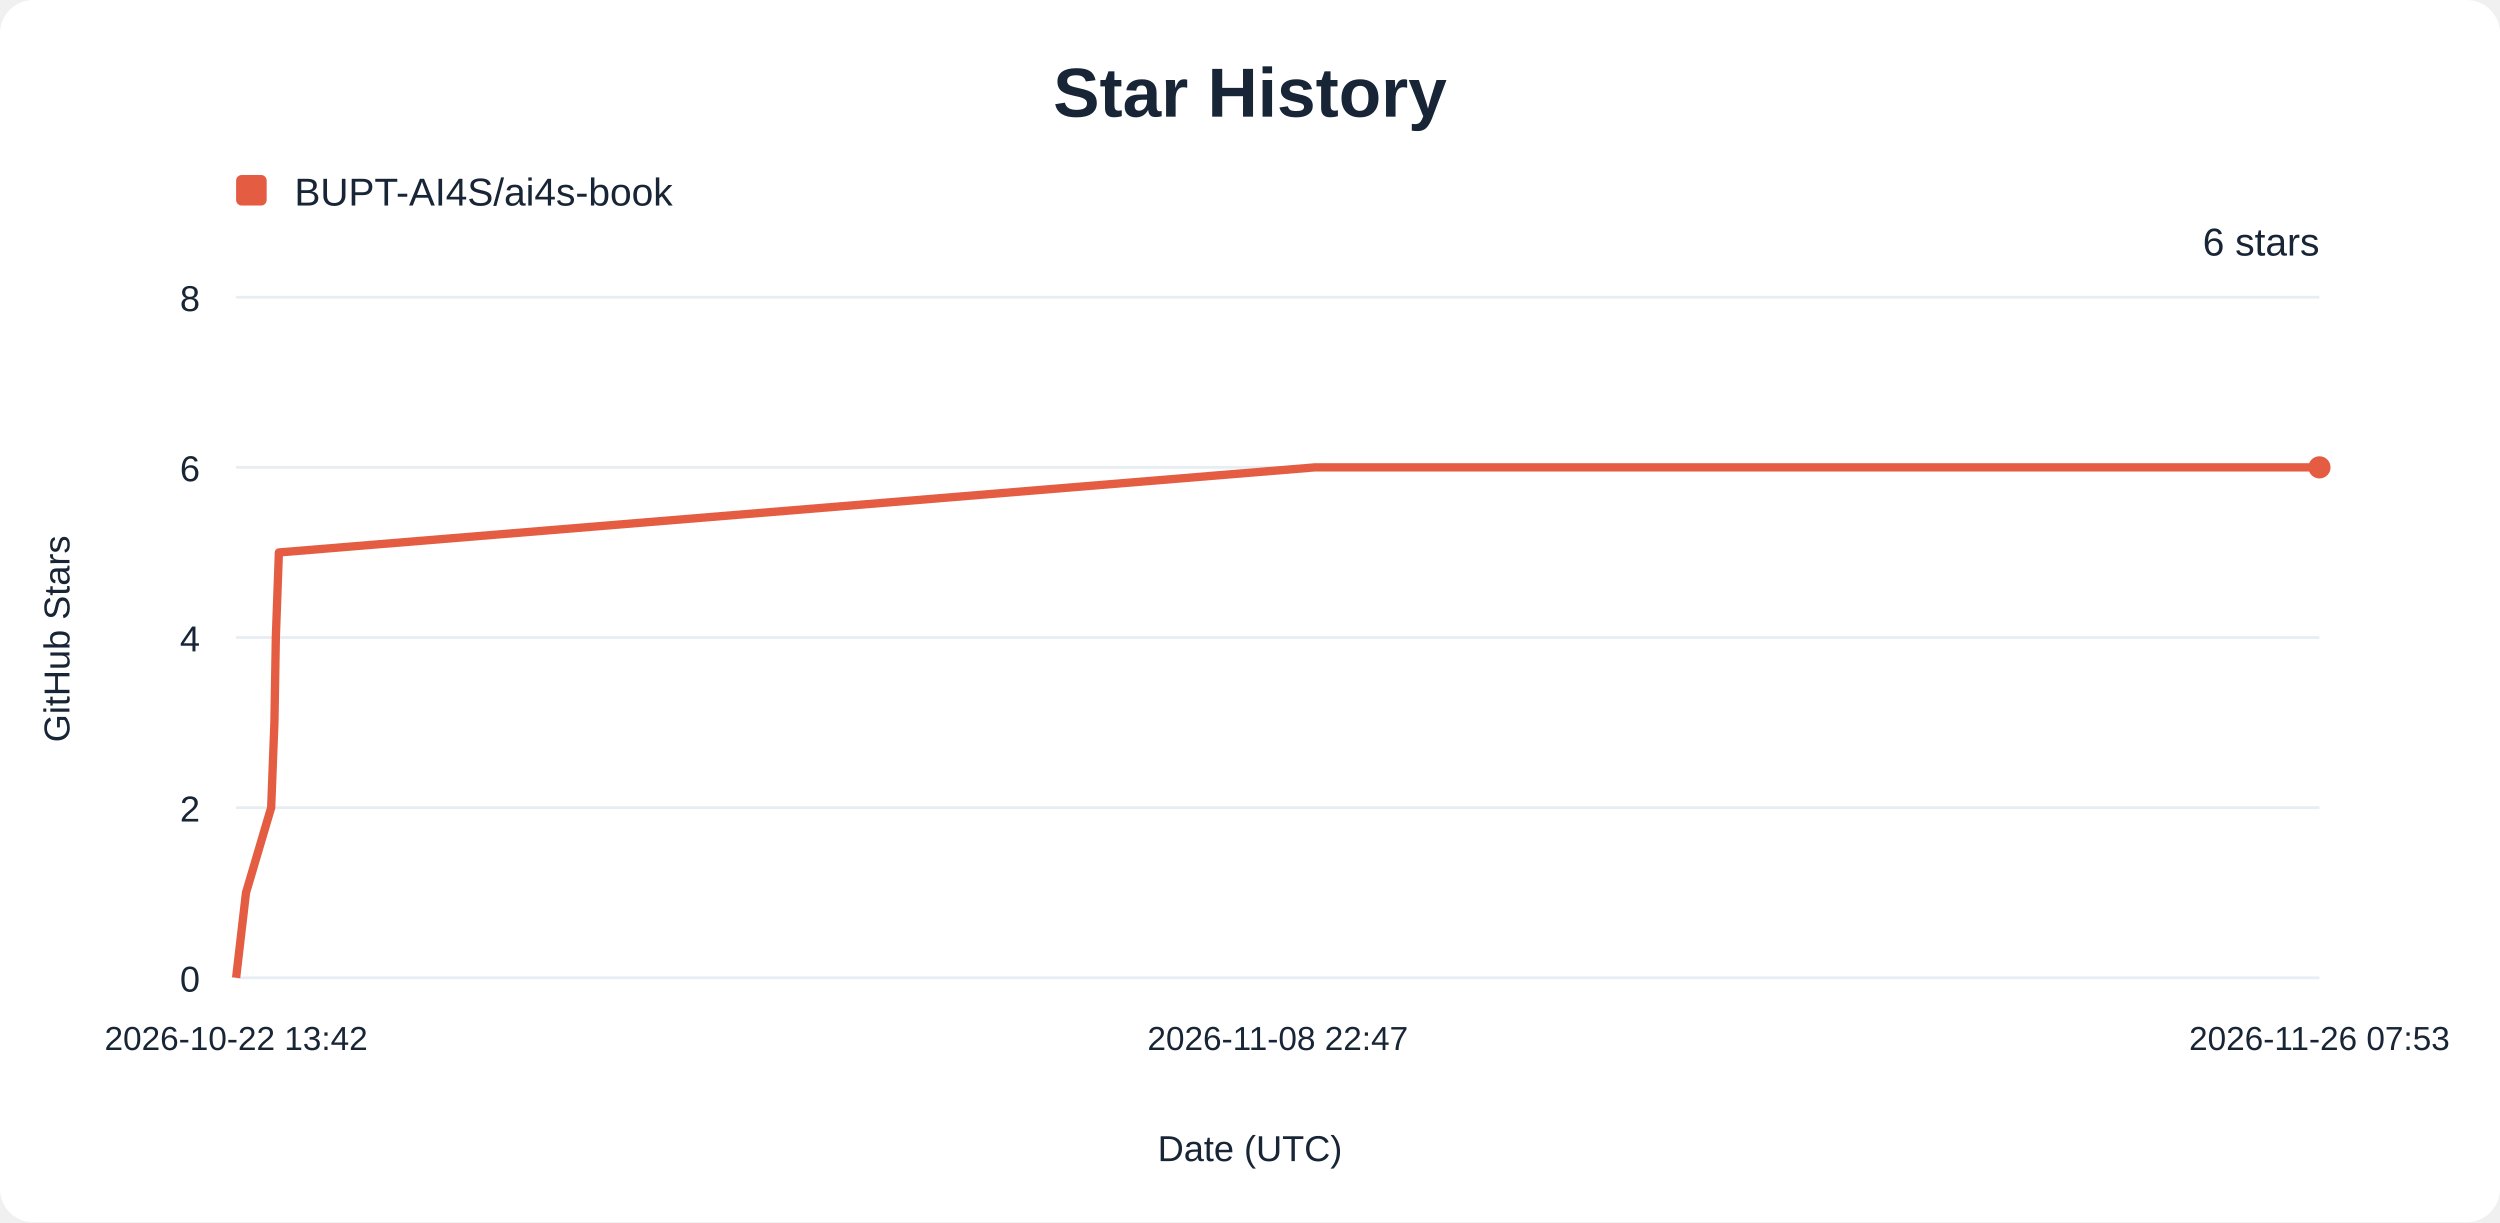
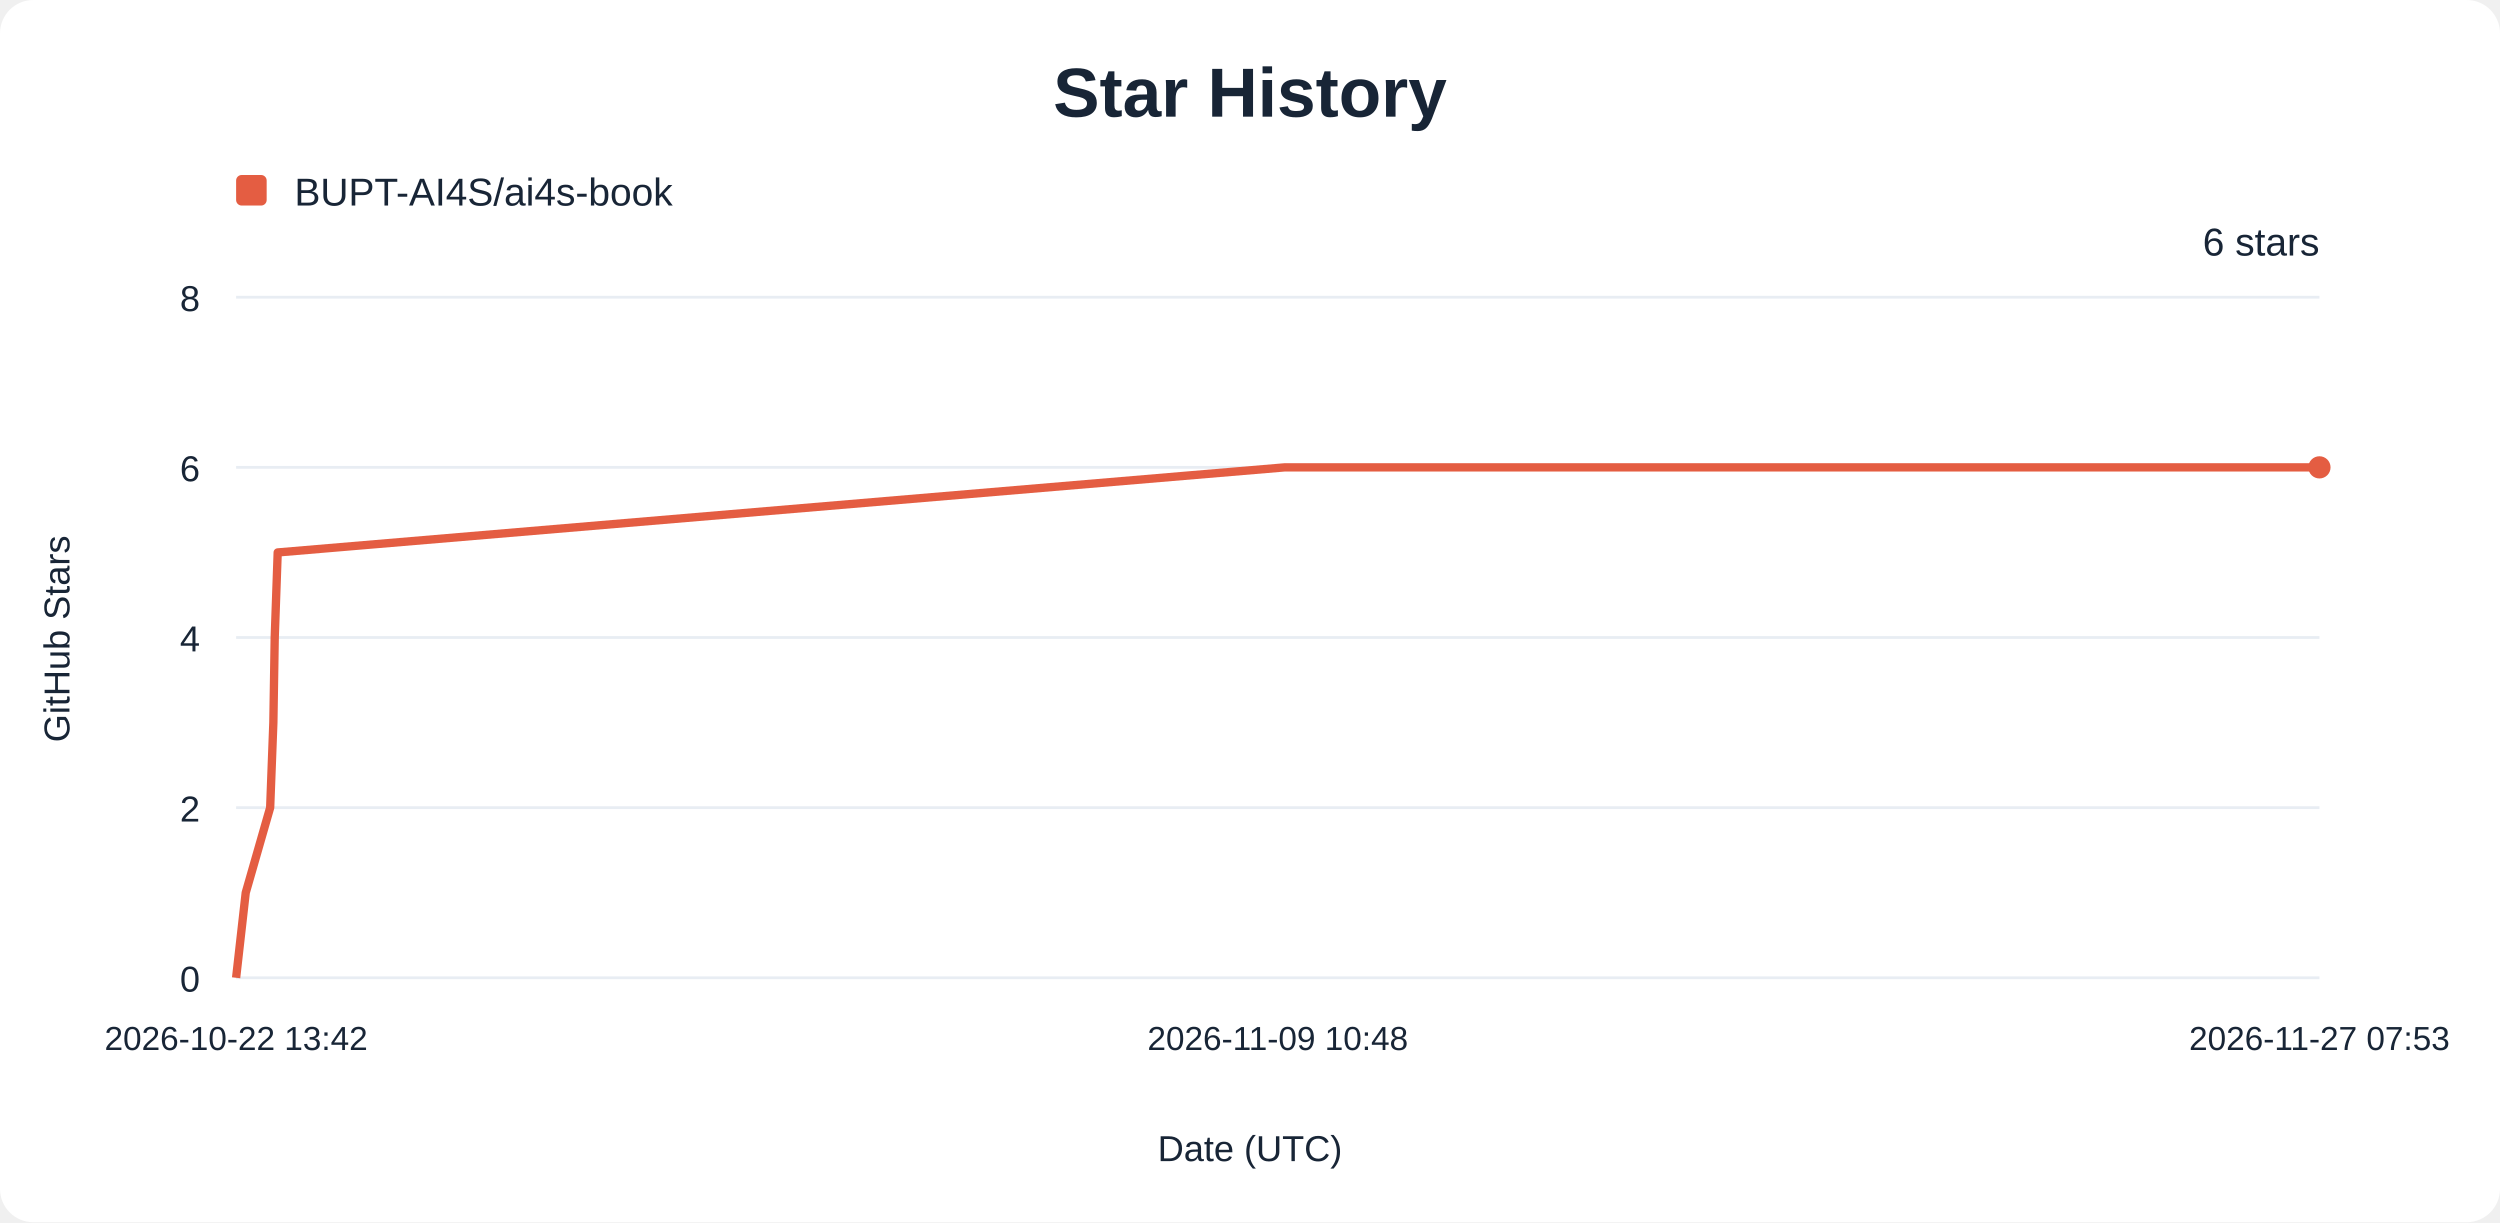
<svg xmlns="http://www.w3.org/2000/svg" width="900" height="440" viewBox="0 0 900 440" role="img" aria-labelledby="title description">
  <rect width="900" height="440" rx="12" fill="#ffffff" />
  <g font-family="Arial, sans-serif" fill="#182536">
    <text x="450" y="42" text-anchor="middle" font-size="25" font-weight="700">Star History</text>
    <rect x="85" y="63" width="11" height="11" rx="2" fill="#e45d42" />
    <text x="106" y="74" font-size="14">BUPT-AI4S/ai4s-book</text>
    <line x1="85" y1="352.00" x2="835" y2="352.00" stroke="#e8edf3" />
    <text x="72" y="357.00" text-anchor="end" font-size="13">0</text>
    <line x1="85" y1="290.75" x2="835" y2="290.75" stroke="#e8edf3" />
    <text x="72" y="295.75" text-anchor="end" font-size="13">2</text>
    <line x1="85" y1="229.50" x2="835" y2="229.50" stroke="#e8edf3" />
    <text x="72" y="234.50" text-anchor="end" font-size="13">4</text>
    <line x1="85" y1="168.25" x2="835" y2="168.25" stroke="#e8edf3" />
    <text x="72" y="173.25" text-anchor="end" font-size="13">6</text>
    <line x1="85" y1="107.00" x2="835" y2="107.00" stroke="#e8edf3" />
    <text x="72" y="112.00" text-anchor="end" font-size="13">8</text>
    <text x="85.00" y="378" text-anchor="middle" font-size="12">2026-10-22 13:42</text>
-     <text x="460.00" y="378" text-anchor="middle" font-size="12">2026-11-08 22:47</text>
-     <text x="835.00" y="378" text-anchor="middle" font-size="12">2026-11-26 07:53</text>
-     <path d="M85.00,352.00 L88.56,321.38 L97.62,290.75 L98.79,260.12 L99.30,229.50 L100.40,198.88 L473.37,168.25 L835.00,168.25" fill="none" stroke="#e45d42" stroke-width="3" stroke-linejoin="round" />
+     <text x="460.00" y="378" text-anchor="middle" font-size="12">2026-11-09 10:48</text>
+     <text x="835.00" y="378" text-anchor="middle" font-size="12">2026-11-27 07:53</text>
+     <path d="M85.00,352.00 L88.46,321.38 L97.26,290.75 L98.41,260.12 L98.90,229.50 L99.97,198.88 L462.50,168.25 L835.00,168.25" fill="none" stroke="#e45d42" stroke-width="3" stroke-linejoin="round" />
    <circle cx="835" cy="168.25" r="4" fill="#e45d42" />
    <text x="835" y="92" text-anchor="end" font-size="14">6 stars</text>
    <text x="450" y="418" text-anchor="middle" font-size="13">Date (UTC)</text>
    <text transform="translate(25 230) rotate(-90)" text-anchor="middle" font-size="13">GitHub Stars</text>
  </g>
</svg>
